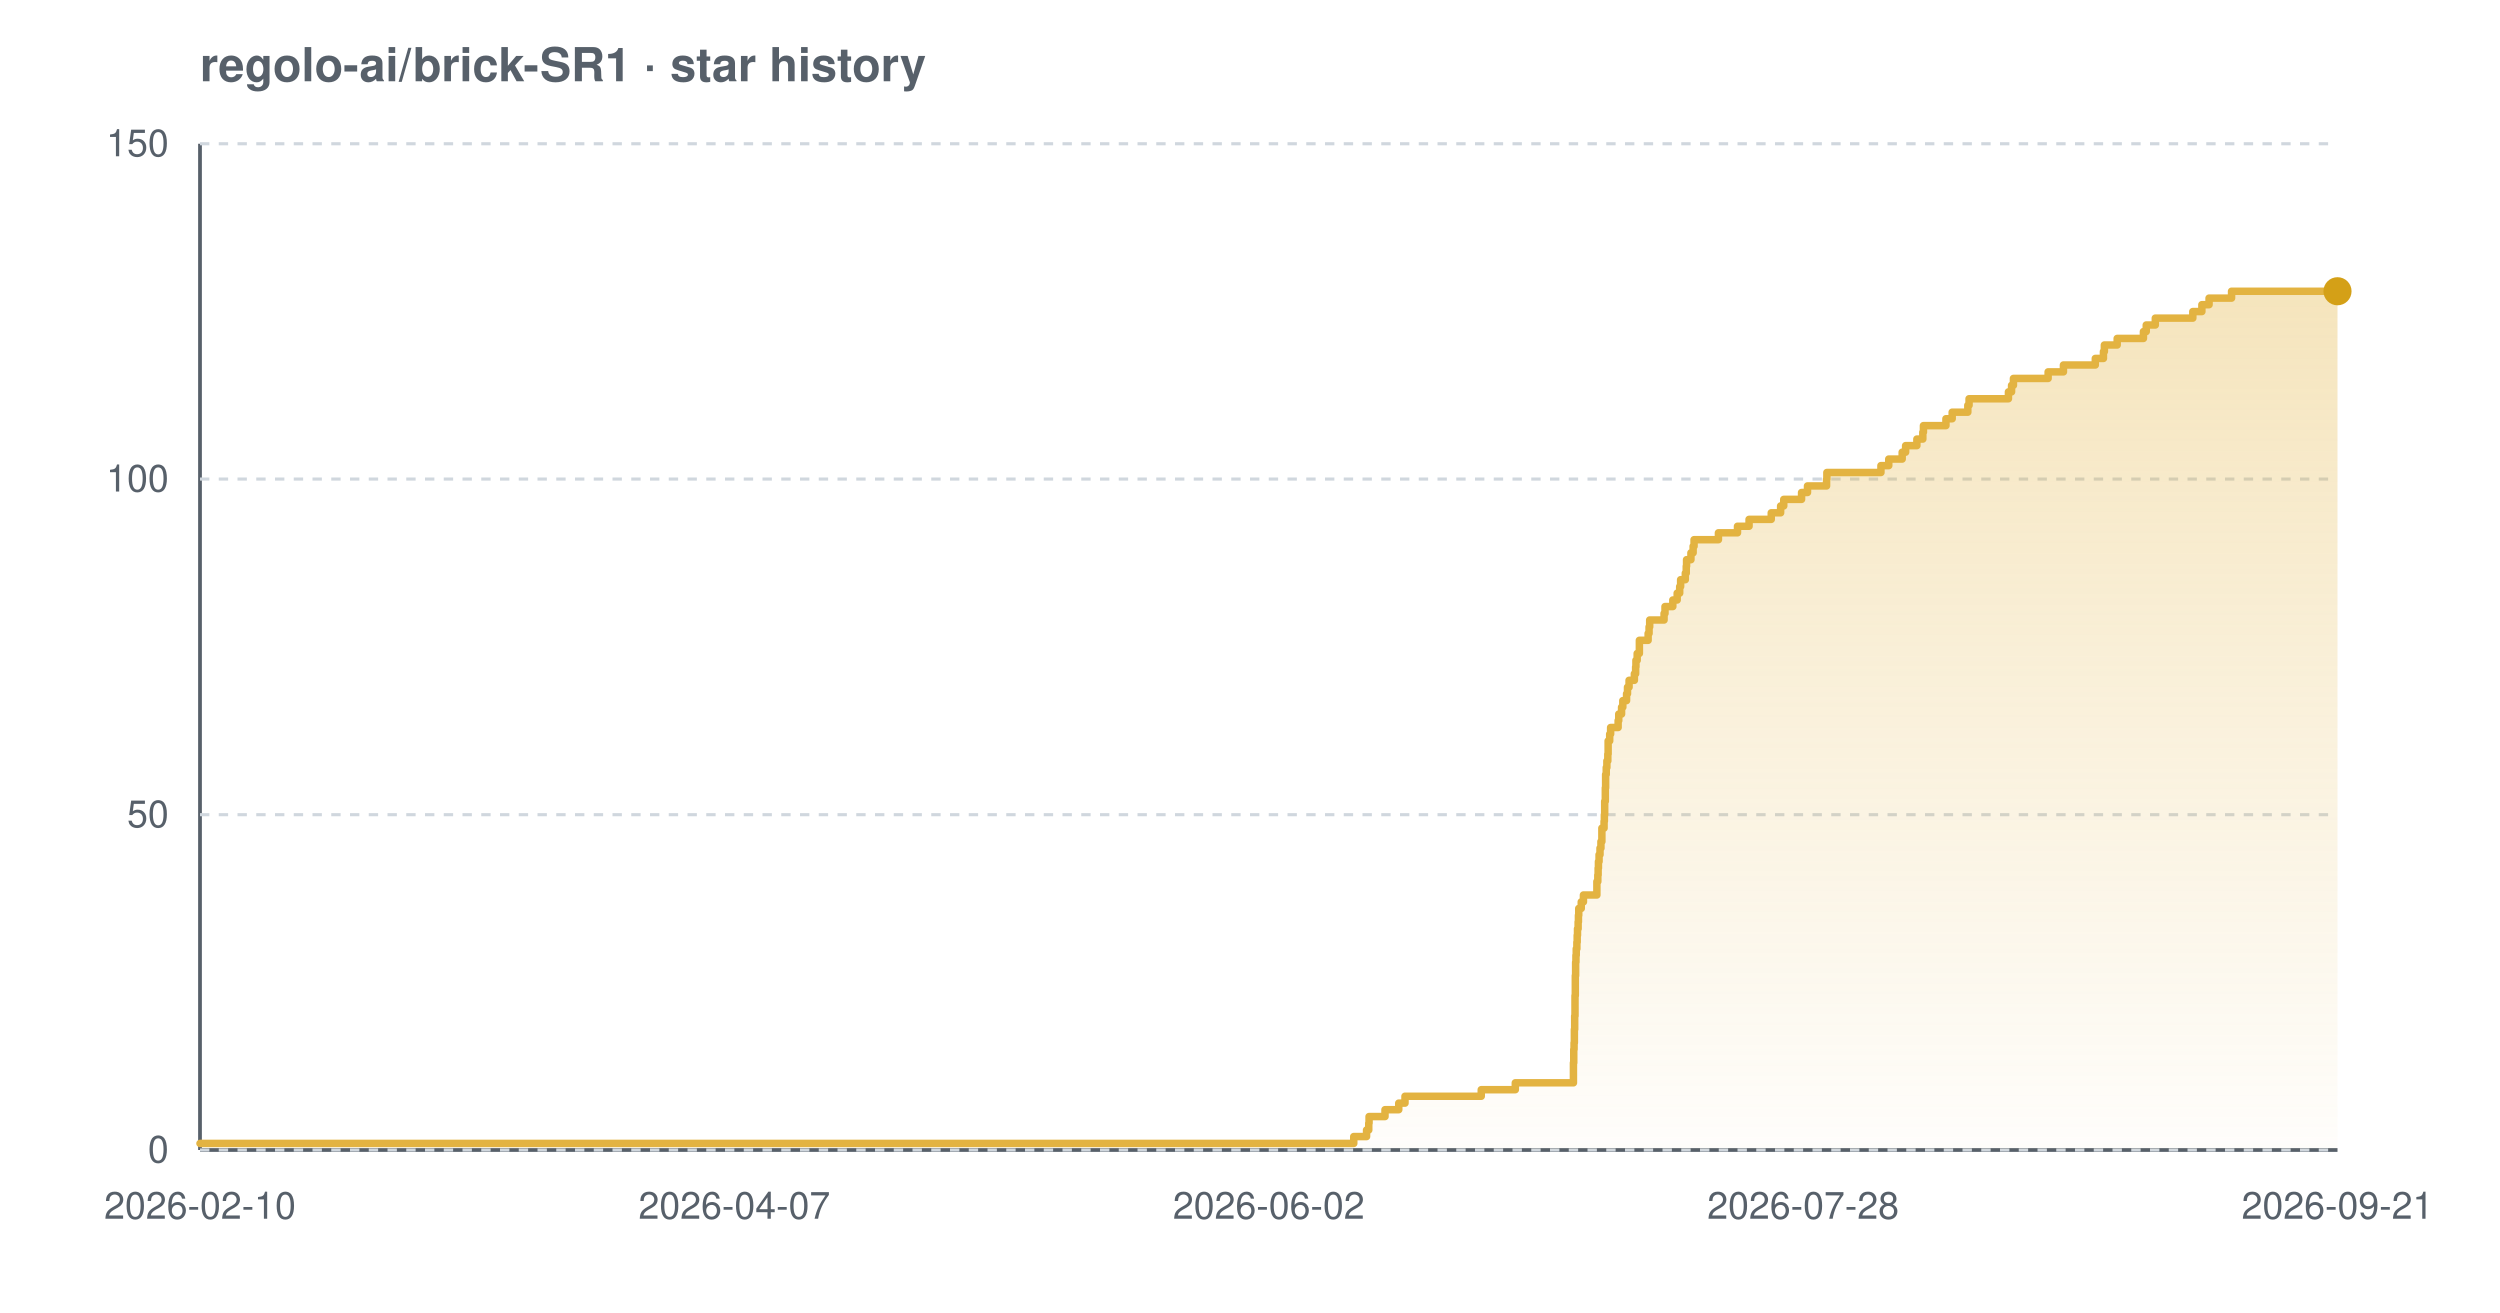
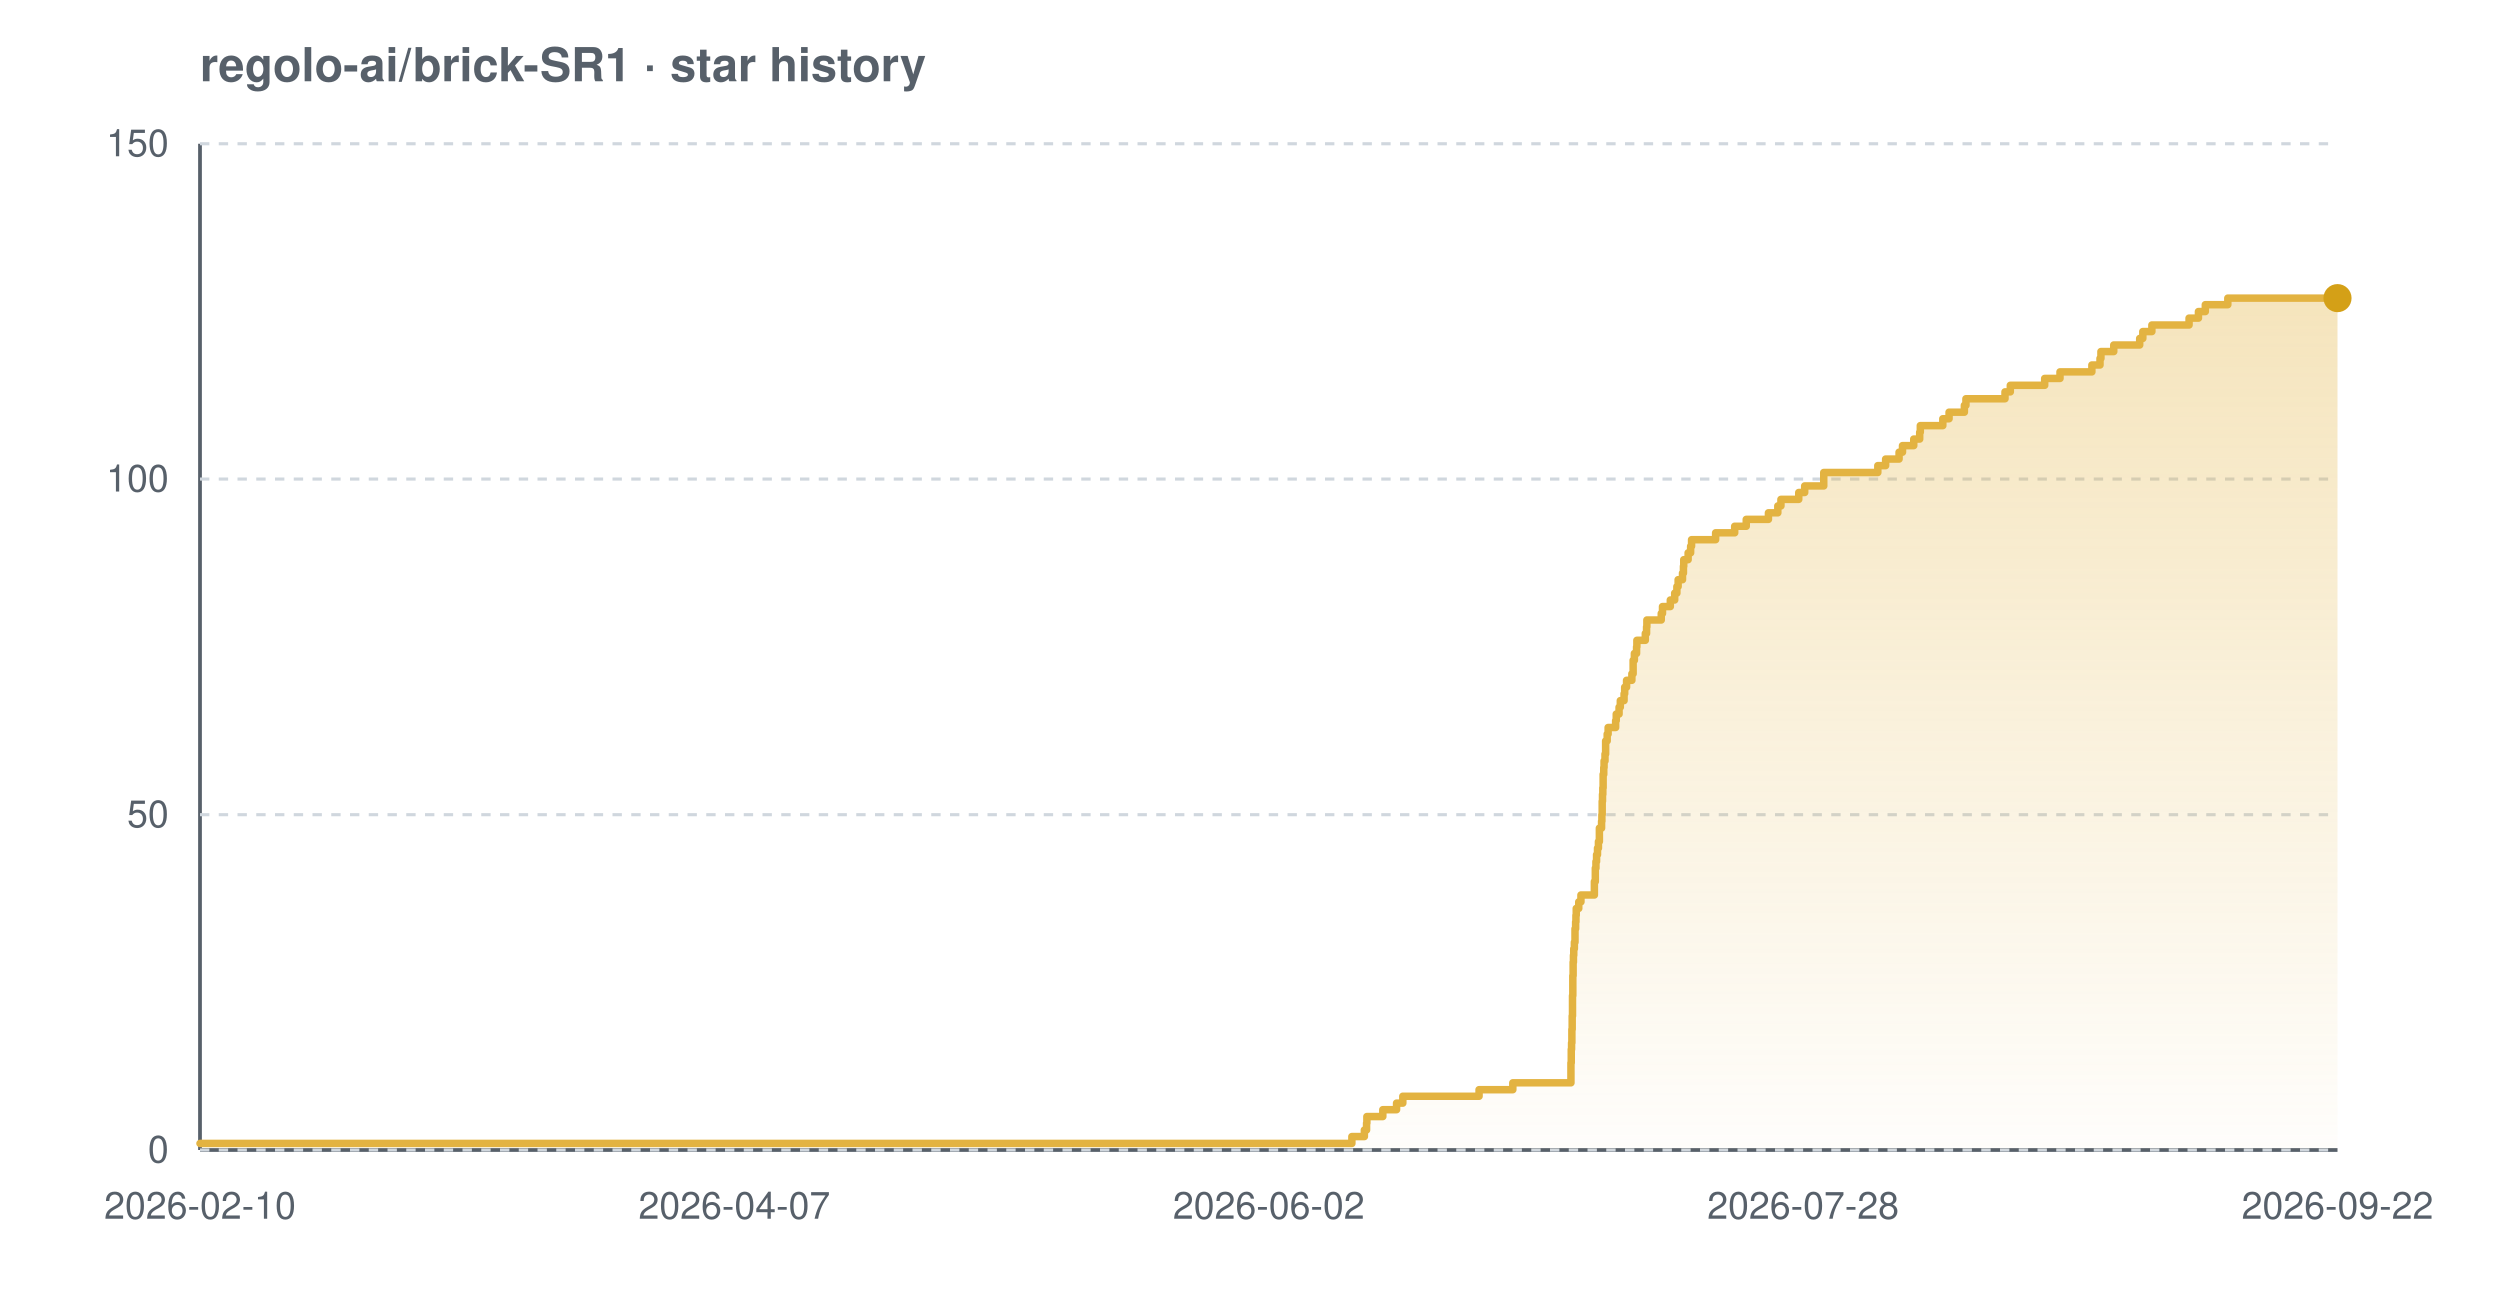
<svg xmlns="http://www.w3.org/2000/svg" width="800" height="420" viewBox="0 0 800 420" font-family="-apple-system,BlinkMacSystemFont,'Segoe UI',Helvetica,Arial,sans-serif" role="img" aria-label="Star history chart for regolo-ai/brick-SR1">
  <defs>
    <linearGradient id="grad-light" x1="0" y1="0" x2="0" y2="1">
      <stop offset="0%" stop-color="#e3b341" stop-opacity="0.35" />
      <stop offset="100%" stop-color="#e3b341" stop-opacity="0.02" />
    </linearGradient>
  </defs>
  <text x="64" y="26" font-size="15" font-weight="600" fill="#57606a">regolo-ai/brick-SR1 · star history</text>
  <line x1="64" y1="368" x2="748" y2="368" stroke="#57606a" stroke-width="1.2" />
  <line x1="64" y1="46" x2="64" y2="368" stroke="#57606a" stroke-width="1.2" />
  <line x1="64" y1="368.0" x2="748" y2="368.0" stroke="#d0d7de" stroke-width="1" stroke-dasharray="3 3" />
  <line x1="64" y1="260.7" x2="748" y2="260.7" stroke="#d0d7de" stroke-width="1" stroke-dasharray="3 3" />
  <line x1="64" y1="153.3" x2="748" y2="153.3" stroke="#d0d7de" stroke-width="1" stroke-dasharray="3 3" />
  <line x1="64" y1="46.0" x2="748" y2="46.0" stroke="#d0d7de" stroke-width="1" stroke-dasharray="3 3" />
-   <path d="M 64.0 365.9 L 433.2 365.9 L 433.2 363.7 L 437.3 363.7 L 437.3 361.6 L 438.0 361.6 L 438.0 359.4 L 438.1 359.4 L 438.1 357.3 L 443.2 357.3 L 443.2 355.1 L 447.6 355.1 L 447.6 353.0 L 449.6 353.0 L 449.6 350.8 L 474.0 350.8 L 474.0 348.7 L 484.9 348.7 L 484.9 346.5 L 503.5 346.5 L 503.5 344.4 L 503.5 344.4 L 503.5 342.2 L 503.5 342.2 L 503.5 340.1 L 503.6 340.1 L 503.6 337.9 L 503.6 337.9 L 503.6 335.8 L 503.7 335.8 L 503.7 333.7 L 503.8 333.7 L 503.8 331.5 L 503.8 331.5 L 503.8 329.4 L 503.9 329.4 L 503.9 327.2 L 503.9 327.2 L 503.9 325.1 L 504.0 325.1 L 504.0 322.9 L 504.0 322.9 L 504.0 320.8 L 504.0 320.8 L 504.0 318.6 L 504.1 318.6 L 504.1 316.5 L 504.1 316.5 L 504.1 314.3 L 504.1 314.3 L 504.1 312.2 L 504.2 312.2 L 504.2 310.0 L 504.2 310.0 L 504.2 307.9 L 504.3 307.9 L 504.3 305.7 L 504.4 305.7 L 504.4 303.6 L 504.6 303.6 L 504.6 301.5 L 504.7 301.5 L 504.7 299.3 L 504.8 299.3 L 504.8 297.2 L 505.0 297.2 L 505.0 295.0 L 505.1 295.0 L 505.1 292.9 L 505.2 292.9 L 505.2 290.7 L 506.0 290.7 L 506.0 288.6 L 506.7 288.6 L 506.7 286.4 L 511.0 286.4 L 511.0 284.3 L 511.0 284.3 L 511.0 282.1 L 511.3 282.1 L 511.3 280.0 L 511.4 280.0 L 511.4 277.8 L 511.5 277.8 L 511.5 275.7 L 511.7 275.7 L 511.7 273.5 L 512.0 273.5 L 512.0 271.4 L 512.3 271.4 L 512.3 269.3 L 512.6 269.3 L 512.6 267.1 L 512.6 267.1 L 512.6 265.0 L 513.3 265.0 L 513.3 262.8 L 513.4 262.8 L 513.4 260.7 L 513.5 260.7 L 513.5 258.5 L 513.5 258.5 L 513.5 256.4 L 513.7 256.4 L 513.7 254.2 L 513.7 254.2 L 513.7 252.1 L 513.8 252.1 L 513.8 249.9 L 513.8 249.9 L 513.8 247.8 L 514.0 247.8 L 514.0 245.6 L 514.2 245.6 L 514.2 243.5 L 514.5 243.5 L 514.5 241.3 L 514.6 241.3 L 514.6 239.2 L 514.6 239.2 L 514.6 237.1 L 515.1 237.1 L 515.1 234.9 L 515.4 234.9 L 515.4 232.8 L 517.8 232.8 L 517.8 230.6 L 518.0 230.6 L 518.0 228.5 L 518.9 228.5 L 518.9 226.3 L 519.3 226.3 L 519.3 224.2 L 520.5 224.2 L 520.5 222.0 L 520.8 222.0 L 520.8 219.9 L 521.3 219.9 L 521.3 217.7 L 523.0 217.7 L 523.0 215.6 L 523.4 215.6 L 523.4 213.4 L 523.5 213.4 L 523.5 211.3 L 523.9 211.3 L 523.9 209.1 L 524.6 209.1 L 524.6 207.0 L 524.6 207.0 L 524.6 204.9 L 527.4 204.9 L 527.4 202.7 L 527.7 202.7 L 527.7 200.6 L 527.9 200.6 L 527.9 198.4 L 532.5 198.4 L 532.5 196.3 L 532.8 196.3 L 532.8 194.1 L 535.3 194.1 L 535.3 192.0 L 536.7 192.0 L 536.7 189.8 L 537.5 189.8 L 537.5 187.7 L 537.8 187.7 L 537.8 185.5 L 539.3 185.5 L 539.3 183.4 L 539.6 183.4 L 539.6 181.2 L 539.7 181.2 L 539.7 179.1 L 541.1 179.1 L 541.1 176.9 L 541.8 176.9 L 541.8 174.8 L 542.1 174.8 L 542.1 172.7 L 549.9 172.7 L 549.9 170.5 L 556.0 170.5 L 556.0 168.4 L 559.7 168.4 L 559.7 166.2 L 566.8 166.2 L 566.8 164.1 L 569.8 164.1 L 569.8 161.9 L 570.8 161.9 L 570.8 159.8 L 576.5 159.8 L 576.5 157.6 L 578.4 157.6 L 578.4 155.5 L 584.5 155.5 L 584.5 153.3 L 584.6 153.3 L 584.6 151.2 L 601.9 151.2 L 601.9 149.0 L 604.4 149.0 L 604.4 146.9 L 608.7 146.9 L 608.7 144.7 L 609.8 144.7 L 609.8 142.6 L 613.4 142.6 L 613.4 140.5 L 615.3 140.5 L 615.3 138.3 L 615.5 138.3 L 615.5 136.2 L 622.7 136.2 L 622.7 134.0 L 624.7 134.0 L 624.7 131.9 L 629.7 131.9 L 629.7 129.7 L 630.1 129.7 L 630.1 127.6 L 642.7 127.6 L 642.7 125.4 L 643.7 125.4 L 643.7 123.3 L 644.3 123.3 L 644.3 121.1 L 655.4 121.1 L 655.4 119.0 L 660.3 119.0 L 660.3 116.8 L 670.5 116.8 L 670.5 114.7 L 673.1 114.7 L 673.1 112.5 L 673.4 112.5 L 673.4 110.4 L 677.5 110.4 L 677.5 108.3 L 685.9 108.3 L 685.9 106.1 L 686.8 106.1 L 686.8 104.0 L 689.7 104.0 L 689.7 101.8 L 701.7 101.8 L 701.7 99.7 L 704.6 99.7 L 704.6 97.5 L 706.9 97.5 L 706.9 95.4 L 714.1 95.4 L 714.1 93.2 L 748.0 93.2 L 748.0 93.2 L 748.0 368.0 L 64.0 368.0 Z" fill="url(#grad-light)" />
-   <path d="M 64.0 365.9 L 433.2 365.9 L 433.2 363.7 L 437.3 363.7 L 437.3 361.6 L 438.0 361.6 L 438.0 359.4 L 438.1 359.4 L 438.1 357.3 L 443.2 357.3 L 443.2 355.1 L 447.6 355.1 L 447.6 353.0 L 449.6 353.0 L 449.6 350.8 L 474.0 350.8 L 474.0 348.7 L 484.9 348.7 L 484.9 346.5 L 503.5 346.5 L 503.5 344.4 L 503.5 344.4 L 503.5 342.2 L 503.5 342.2 L 503.5 340.1 L 503.6 340.1 L 503.6 337.9 L 503.6 337.9 L 503.6 335.8 L 503.7 335.8 L 503.7 333.7 L 503.8 333.7 L 503.8 331.5 L 503.8 331.5 L 503.8 329.4 L 503.9 329.4 L 503.9 327.2 L 503.9 327.2 L 503.9 325.1 L 504.0 325.1 L 504.0 322.9 L 504.0 322.9 L 504.0 320.8 L 504.0 320.8 L 504.0 318.6 L 504.1 318.6 L 504.1 316.5 L 504.1 316.5 L 504.1 314.3 L 504.1 314.3 L 504.1 312.2 L 504.2 312.2 L 504.2 310.0 L 504.2 310.0 L 504.2 307.9 L 504.3 307.9 L 504.3 305.7 L 504.4 305.7 L 504.4 303.6 L 504.6 303.6 L 504.6 301.5 L 504.7 301.5 L 504.7 299.3 L 504.8 299.3 L 504.8 297.2 L 505.0 297.2 L 505.0 295.0 L 505.1 295.0 L 505.1 292.9 L 505.2 292.9 L 505.2 290.7 L 506.0 290.7 L 506.0 288.6 L 506.7 288.6 L 506.7 286.4 L 511.0 286.4 L 511.0 284.3 L 511.0 284.3 L 511.0 282.1 L 511.3 282.1 L 511.3 280.0 L 511.4 280.0 L 511.4 277.8 L 511.5 277.8 L 511.5 275.7 L 511.7 275.7 L 511.7 273.5 L 512.0 273.5 L 512.0 271.4 L 512.3 271.4 L 512.3 269.3 L 512.6 269.3 L 512.6 267.1 L 512.6 267.1 L 512.6 265.0 L 513.3 265.0 L 513.3 262.8 L 513.4 262.8 L 513.4 260.7 L 513.5 260.7 L 513.5 258.5 L 513.5 258.5 L 513.5 256.4 L 513.7 256.4 L 513.7 254.2 L 513.7 254.2 L 513.7 252.1 L 513.8 252.1 L 513.8 249.9 L 513.8 249.9 L 513.8 247.8 L 514.0 247.8 L 514.0 245.6 L 514.2 245.6 L 514.2 243.5 L 514.5 243.5 L 514.5 241.3 L 514.6 241.3 L 514.6 239.2 L 514.6 239.2 L 514.6 237.1 L 515.1 237.1 L 515.1 234.9 L 515.4 234.9 L 515.4 232.8 L 517.8 232.8 L 517.8 230.6 L 518.0 230.6 L 518.0 228.5 L 518.9 228.5 L 518.9 226.3 L 519.3 226.3 L 519.3 224.2 L 520.5 224.2 L 520.5 222.0 L 520.8 222.0 L 520.8 219.9 L 521.3 219.9 L 521.3 217.7 L 523.0 217.7 L 523.0 215.6 L 523.4 215.6 L 523.4 213.4 L 523.5 213.4 L 523.5 211.3 L 523.9 211.3 L 523.9 209.1 L 524.6 209.1 L 524.6 207.0 L 524.6 207.0 L 524.6 204.9 L 527.4 204.9 L 527.4 202.7 L 527.7 202.7 L 527.7 200.6 L 527.9 200.6 L 527.9 198.4 L 532.5 198.4 L 532.5 196.3 L 532.8 196.3 L 532.8 194.1 L 535.3 194.1 L 535.3 192.0 L 536.7 192.0 L 536.7 189.8 L 537.5 189.8 L 537.5 187.7 L 537.8 187.7 L 537.8 185.5 L 539.3 185.5 L 539.3 183.4 L 539.6 183.4 L 539.6 181.2 L 539.7 181.2 L 539.7 179.1 L 541.1 179.1 L 541.1 176.9 L 541.8 176.9 L 541.8 174.8 L 542.1 174.8 L 542.1 172.7 L 549.9 172.7 L 549.9 170.5 L 556.0 170.5 L 556.0 168.4 L 559.7 168.4 L 559.7 166.2 L 566.8 166.2 L 566.8 164.1 L 569.8 164.1 L 569.8 161.9 L 570.8 161.9 L 570.8 159.8 L 576.5 159.8 L 576.5 157.6 L 578.4 157.6 L 578.4 155.5 L 584.5 155.5 L 584.5 153.3 L 584.6 153.3 L 584.6 151.2 L 601.9 151.2 L 601.9 149.0 L 604.4 149.0 L 604.4 146.9 L 608.7 146.9 L 608.7 144.7 L 609.8 144.7 L 609.8 142.6 L 613.4 142.6 L 613.4 140.5 L 615.3 140.5 L 615.3 138.3 L 615.5 138.3 L 615.5 136.2 L 622.7 136.2 L 622.7 134.0 L 624.7 134.0 L 624.7 131.9 L 629.7 131.9 L 629.7 129.7 L 630.1 129.7 L 630.1 127.6 L 642.7 127.6 L 642.7 125.4 L 643.7 125.4 L 643.7 123.3 L 644.3 123.3 L 644.3 121.1 L 655.4 121.1 L 655.4 119.0 L 660.3 119.0 L 660.3 116.8 L 670.5 116.8 L 670.5 114.7 L 673.1 114.7 L 673.1 112.5 L 673.4 112.5 L 673.4 110.4 L 677.5 110.4 L 677.5 108.3 L 685.9 108.3 L 685.9 106.1 L 686.8 106.1 L 686.8 104.0 L 689.7 104.0 L 689.7 101.8 L 701.7 101.8 L 701.7 99.7 L 704.6 99.7 L 704.6 97.5 L 706.9 97.5 L 706.9 95.4 L 714.1 95.4 L 714.1 93.2 L 748.0 93.2 L 748.0 93.2" fill="none" stroke="#e3b341" stroke-width="2.4" stroke-linejoin="round" stroke-linecap="round" />
-   <circle cx="748.0" cy="93.2" r="4.5" fill="#d4a017" />
+   <path d="M 64.0 365.9 L 432.6 365.9 L 432.6 363.7 L 436.6 363.7 L 436.6 361.6 L 437.3 361.6 L 437.3 359.4 L 437.4 359.4 L 437.4 357.3 L 442.5 357.3 L 442.5 355.1 L 446.9 355.1 L 446.9 353.0 L 448.9 353.0 L 448.9 350.8 L 473.3 350.8 L 473.3 348.7 L 484.1 348.7 L 484.1 346.5 L 502.7 346.5 L 502.7 344.4 L 502.7 344.4 L 502.7 342.2 L 502.7 342.2 L 502.7 340.1 L 502.8 340.1 L 502.8 337.9 L 502.8 337.9 L 502.8 335.8 L 502.9 335.8 L 502.9 333.7 L 503.0 333.7 L 503.0 331.5 L 503.0 331.5 L 503.0 329.4 L 503.1 329.4 L 503.1 327.2 L 503.1 327.2 L 503.1 325.1 L 503.2 325.1 L 503.2 322.9 L 503.2 322.9 L 503.2 320.8 L 503.2 320.8 L 503.2 318.6 L 503.3 318.6 L 503.3 316.5 L 503.3 316.5 L 503.3 314.3 L 503.3 314.3 L 503.3 312.2 L 503.4 312.2 L 503.4 310.0 L 503.4 310.0 L 503.4 307.9 L 503.5 307.9 L 503.5 305.7 L 503.6 305.7 L 503.6 303.6 L 503.8 303.6 L 503.8 301.5 L 504.0 301.5 L 504.0 299.3 L 504.0 299.3 L 504.0 297.2 L 504.2 297.2 L 504.2 295.0 L 504.3 295.0 L 504.3 292.9 L 504.4 292.9 L 504.4 290.7 L 505.2 290.7 L 505.2 288.6 L 505.9 288.6 L 505.9 286.4 L 510.2 286.4 L 510.2 284.3 L 510.2 284.3 L 510.2 282.1 L 510.5 282.1 L 510.5 280.0 L 510.5 280.0 L 510.5 277.8 L 510.7 277.8 L 510.7 275.7 L 510.9 275.7 L 510.9 273.5 L 511.2 273.5 L 511.2 271.4 L 511.5 271.4 L 511.5 269.3 L 511.8 269.3 L 511.8 267.1 L 511.8 267.1 L 511.8 265.0 L 512.5 265.0 L 512.5 262.8 L 512.6 262.8 L 512.6 260.7 L 512.7 260.7 L 512.7 258.5 L 512.7 258.5 L 512.7 256.4 L 512.8 256.4 L 512.8 254.2 L 512.9 254.2 L 512.9 252.1 L 513.0 252.1 L 513.0 249.9 L 513.0 249.9 L 513.0 247.8 L 513.2 247.8 L 513.2 245.6 L 513.3 245.6 L 513.3 243.5 L 513.6 243.5 L 513.6 241.3 L 513.8 241.3 L 513.8 239.2 L 513.8 239.2 L 513.8 237.1 L 514.3 237.1 L 514.3 234.9 L 514.6 234.9 L 514.6 232.8 L 517.0 232.8 L 517.0 230.6 L 517.2 230.6 L 517.2 228.5 L 518.1 228.5 L 518.1 226.3 L 518.5 226.3 L 518.5 224.2 L 519.7 224.2 L 519.7 222.0 L 519.9 222.0 L 519.9 219.9 L 520.5 219.9 L 520.5 217.7 L 522.2 217.7 L 522.2 215.6 L 522.6 215.6 L 522.6 213.4 L 522.6 213.4 L 522.6 211.3 L 523.0 211.3 L 523.0 209.1 L 523.7 209.1 L 523.7 207.0 L 523.8 207.0 L 523.8 204.9 L 526.5 204.9 L 526.5 202.7 L 526.9 202.7 L 526.9 200.6 L 527.0 200.6 L 527.0 198.4 L 531.6 198.4 L 531.6 196.3 L 532.0 196.3 L 532.0 194.1 L 534.5 194.1 L 534.5 192.0 L 535.9 192.0 L 535.9 189.8 L 536.6 189.8 L 536.6 187.7 L 537.0 187.7 L 537.0 185.5 L 538.4 185.5 L 538.4 183.4 L 538.7 183.4 L 538.7 181.2 L 538.8 181.2 L 538.8 179.1 L 540.2 179.1 L 540.2 176.9 L 541.0 176.9 L 541.0 174.8 L 541.3 174.8 L 541.3 172.7 L 549.0 172.7 L 549.0 170.5 L 555.1 170.5 L 555.1 168.4 L 558.8 168.4 L 558.8 166.2 L 565.9 166.2 L 565.9 164.1 L 568.9 164.1 L 568.9 161.9 L 569.9 161.9 L 569.9 159.8 L 575.6 159.8 L 575.6 157.6 L 577.5 157.6 L 577.5 155.5 L 583.6 155.5 L 583.6 153.3 L 583.6 153.3 L 583.6 151.2 L 600.9 151.2 L 600.9 149.0 L 603.4 149.0 L 603.4 146.9 L 607.7 146.9 L 607.7 144.7 L 608.8 144.7 L 608.8 142.6 L 612.4 142.6 L 612.4 140.5 L 614.3 140.5 L 614.3 138.3 L 614.5 138.3 L 614.5 136.2 L 621.7 136.2 L 621.7 134.0 L 623.7 134.0 L 623.7 131.9 L 628.6 131.9 L 628.6 129.7 L 629.1 129.7 L 629.1 127.6 L 641.6 127.6 L 641.6 125.4 L 643.3 125.4 L 643.3 123.3 L 654.3 123.3 L 654.3 121.1 L 659.2 121.1 L 659.2 119.0 L 669.4 119.0 L 669.4 116.8 L 672.0 116.8 L 672.0 114.7 L 672.3 114.7 L 672.3 112.5 L 676.4 112.5 L 676.4 110.4 L 684.7 110.4 L 684.7 108.3 L 685.7 108.3 L 685.7 106.1 L 688.6 106.1 L 688.6 104.0 L 700.5 104.0 L 700.5 101.8 L 703.5 101.8 L 703.5 99.7 L 705.7 99.7 L 705.7 97.5 L 712.9 97.5 L 712.9 95.4 L 748.0 95.4 L 748.0 95.4 L 748.0 368.0 L 64.0 368.0 Z" fill="url(#grad-light)" />
+   <path d="M 64.0 365.9 L 432.6 365.9 L 432.6 363.7 L 436.6 363.7 L 436.6 361.6 L 437.3 361.6 L 437.3 359.4 L 437.4 359.4 L 437.4 357.3 L 442.5 357.3 L 442.5 355.1 L 446.9 355.1 L 446.9 353.0 L 448.9 353.0 L 448.9 350.8 L 473.3 350.8 L 473.3 348.7 L 484.1 348.7 L 484.1 346.5 L 502.7 346.5 L 502.7 344.4 L 502.7 344.4 L 502.7 342.2 L 502.7 342.2 L 502.7 340.1 L 502.8 340.1 L 502.8 337.9 L 502.8 337.9 L 502.8 335.8 L 502.9 335.8 L 502.9 333.7 L 503.0 333.7 L 503.0 331.5 L 503.0 331.5 L 503.0 329.4 L 503.1 329.4 L 503.1 327.2 L 503.1 327.2 L 503.1 325.1 L 503.2 325.1 L 503.2 322.9 L 503.2 322.9 L 503.2 320.8 L 503.2 320.8 L 503.2 318.6 L 503.3 318.6 L 503.3 316.5 L 503.3 316.5 L 503.3 314.3 L 503.3 314.3 L 503.3 312.2 L 503.4 312.2 L 503.4 310.0 L 503.4 310.0 L 503.4 307.9 L 503.5 307.9 L 503.5 305.7 L 503.6 305.7 L 503.6 303.6 L 503.8 303.6 L 503.8 301.5 L 504.0 301.5 L 504.0 299.3 L 504.0 299.3 L 504.0 297.2 L 504.2 297.2 L 504.2 295.0 L 504.3 295.0 L 504.3 292.9 L 504.4 292.9 L 504.4 290.7 L 505.2 290.7 L 505.2 288.6 L 505.9 288.6 L 505.9 286.4 L 510.2 286.4 L 510.2 284.3 L 510.2 284.3 L 510.2 282.1 L 510.5 282.1 L 510.5 280.0 L 510.5 280.0 L 510.5 277.8 L 510.7 277.8 L 510.7 275.7 L 510.9 275.7 L 510.9 273.5 L 511.2 273.5 L 511.2 271.4 L 511.5 271.4 L 511.5 269.3 L 511.8 269.3 L 511.8 267.1 L 511.8 267.1 L 511.8 265.0 L 512.5 265.0 L 512.5 262.8 L 512.6 262.8 L 512.6 260.7 L 512.7 260.7 L 512.7 258.5 L 512.7 258.5 L 512.7 256.4 L 512.8 256.4 L 512.8 254.2 L 512.9 254.2 L 512.9 252.1 L 513.0 252.1 L 513.0 249.9 L 513.0 249.9 L 513.0 247.8 L 513.2 247.8 L 513.2 245.6 L 513.3 245.6 L 513.3 243.5 L 513.6 243.5 L 513.6 241.3 L 513.8 241.3 L 513.8 239.2 L 513.8 239.2 L 513.8 237.1 L 514.3 237.1 L 514.3 234.9 L 514.6 234.9 L 514.6 232.8 L 517.0 232.8 L 517.0 230.6 L 517.2 230.6 L 517.2 228.5 L 518.1 228.5 L 518.1 226.3 L 518.5 226.3 L 518.5 224.2 L 519.7 224.2 L 519.7 222.0 L 519.9 222.0 L 519.9 219.9 L 520.5 219.9 L 520.5 217.7 L 522.2 217.7 L 522.2 215.6 L 522.6 215.6 L 522.6 213.4 L 522.6 213.4 L 522.6 211.3 L 523.0 211.3 L 523.0 209.1 L 523.7 209.1 L 523.7 207.0 L 523.8 207.0 L 523.8 204.9 L 526.5 204.9 L 526.5 202.7 L 526.9 202.7 L 526.9 200.6 L 527.0 200.6 L 527.0 198.4 L 531.6 198.4 L 531.6 196.3 L 532.0 196.3 L 532.0 194.1 L 534.5 194.1 L 534.5 192.0 L 535.9 192.0 L 535.9 189.8 L 536.6 189.8 L 536.6 187.7 L 537.0 187.7 L 537.0 185.5 L 538.4 185.5 L 538.4 183.4 L 538.7 183.4 L 538.7 181.2 L 538.8 181.2 L 538.8 179.1 L 540.2 179.1 L 540.2 176.9 L 541.0 176.9 L 541.0 174.8 L 541.3 174.8 L 541.3 172.7 L 549.0 172.7 L 549.0 170.5 L 555.1 170.5 L 555.1 168.4 L 558.8 168.4 L 558.8 166.2 L 565.9 166.2 L 565.9 164.1 L 568.9 164.1 L 568.9 161.9 L 569.9 161.9 L 569.9 159.8 L 575.6 159.8 L 575.6 157.6 L 577.5 157.6 L 577.5 155.5 L 583.6 155.5 L 583.6 153.3 L 583.6 153.3 L 583.6 151.2 L 600.9 151.2 L 600.9 149.0 L 603.4 149.0 L 603.4 146.9 L 607.7 146.9 L 607.7 144.7 L 608.8 144.7 L 608.8 142.6 L 612.4 142.6 L 612.4 140.5 L 614.3 140.5 L 614.3 138.3 L 614.5 138.3 L 614.5 136.2 L 621.7 136.2 L 621.7 134.0 L 623.7 134.0 L 623.7 131.9 L 628.6 131.9 L 628.6 129.7 L 629.1 129.7 L 629.1 127.6 L 641.6 127.6 L 641.6 125.4 L 643.3 125.4 L 643.3 123.3 L 654.3 123.3 L 654.3 121.1 L 659.2 121.1 L 659.2 119.0 L 669.4 119.0 L 669.4 116.8 L 672.0 116.8 L 672.0 114.7 L 672.3 114.7 L 672.3 112.5 L 676.4 112.5 L 676.4 110.4 L 684.7 110.4 L 684.7 108.3 L 685.7 108.3 L 685.7 106.1 L 688.6 106.1 L 688.6 104.0 L 700.5 104.0 L 700.5 101.8 L 703.5 101.8 L 703.5 99.7 L 705.7 99.7 L 705.7 97.5 L 712.9 97.5 L 712.9 95.4 L 748.0 95.4 L 748.0 95.4" fill="none" stroke="#e3b341" stroke-width="2.4" stroke-linejoin="round" stroke-linecap="round" />
+   <circle cx="748.0" cy="95.4" r="4.5" fill="#d4a017" />
  <text x="54" y="372.0" text-anchor="end" font-size="12" fill="#57606a">0</text>
  <text x="54" y="264.7" text-anchor="end" font-size="12" fill="#57606a">50</text>
  <text x="54" y="157.3" text-anchor="end" font-size="12" fill="#57606a">100</text>
  <text x="54" y="50.0" text-anchor="end" font-size="12" fill="#57606a">150</text>
  <text x="64.0" y="390" text-anchor="middle" font-size="12" fill="#57606a">2026-02-10</text>
  <text x="235.0" y="390" text-anchor="middle" font-size="12" fill="#57606a">2026-04-07</text>
  <text x="406.0" y="390" text-anchor="middle" font-size="12" fill="#57606a">2026-06-02</text>
  <text x="577.0" y="390" text-anchor="middle" font-size="12" fill="#57606a">2026-07-28</text>
-   <text x="748.0" y="390" text-anchor="middle" font-size="12" fill="#57606a">2026-09-21</text>
+   <text x="748.0" y="390" text-anchor="middle" font-size="12" fill="#57606a">2026-09-22</text>
</svg>
